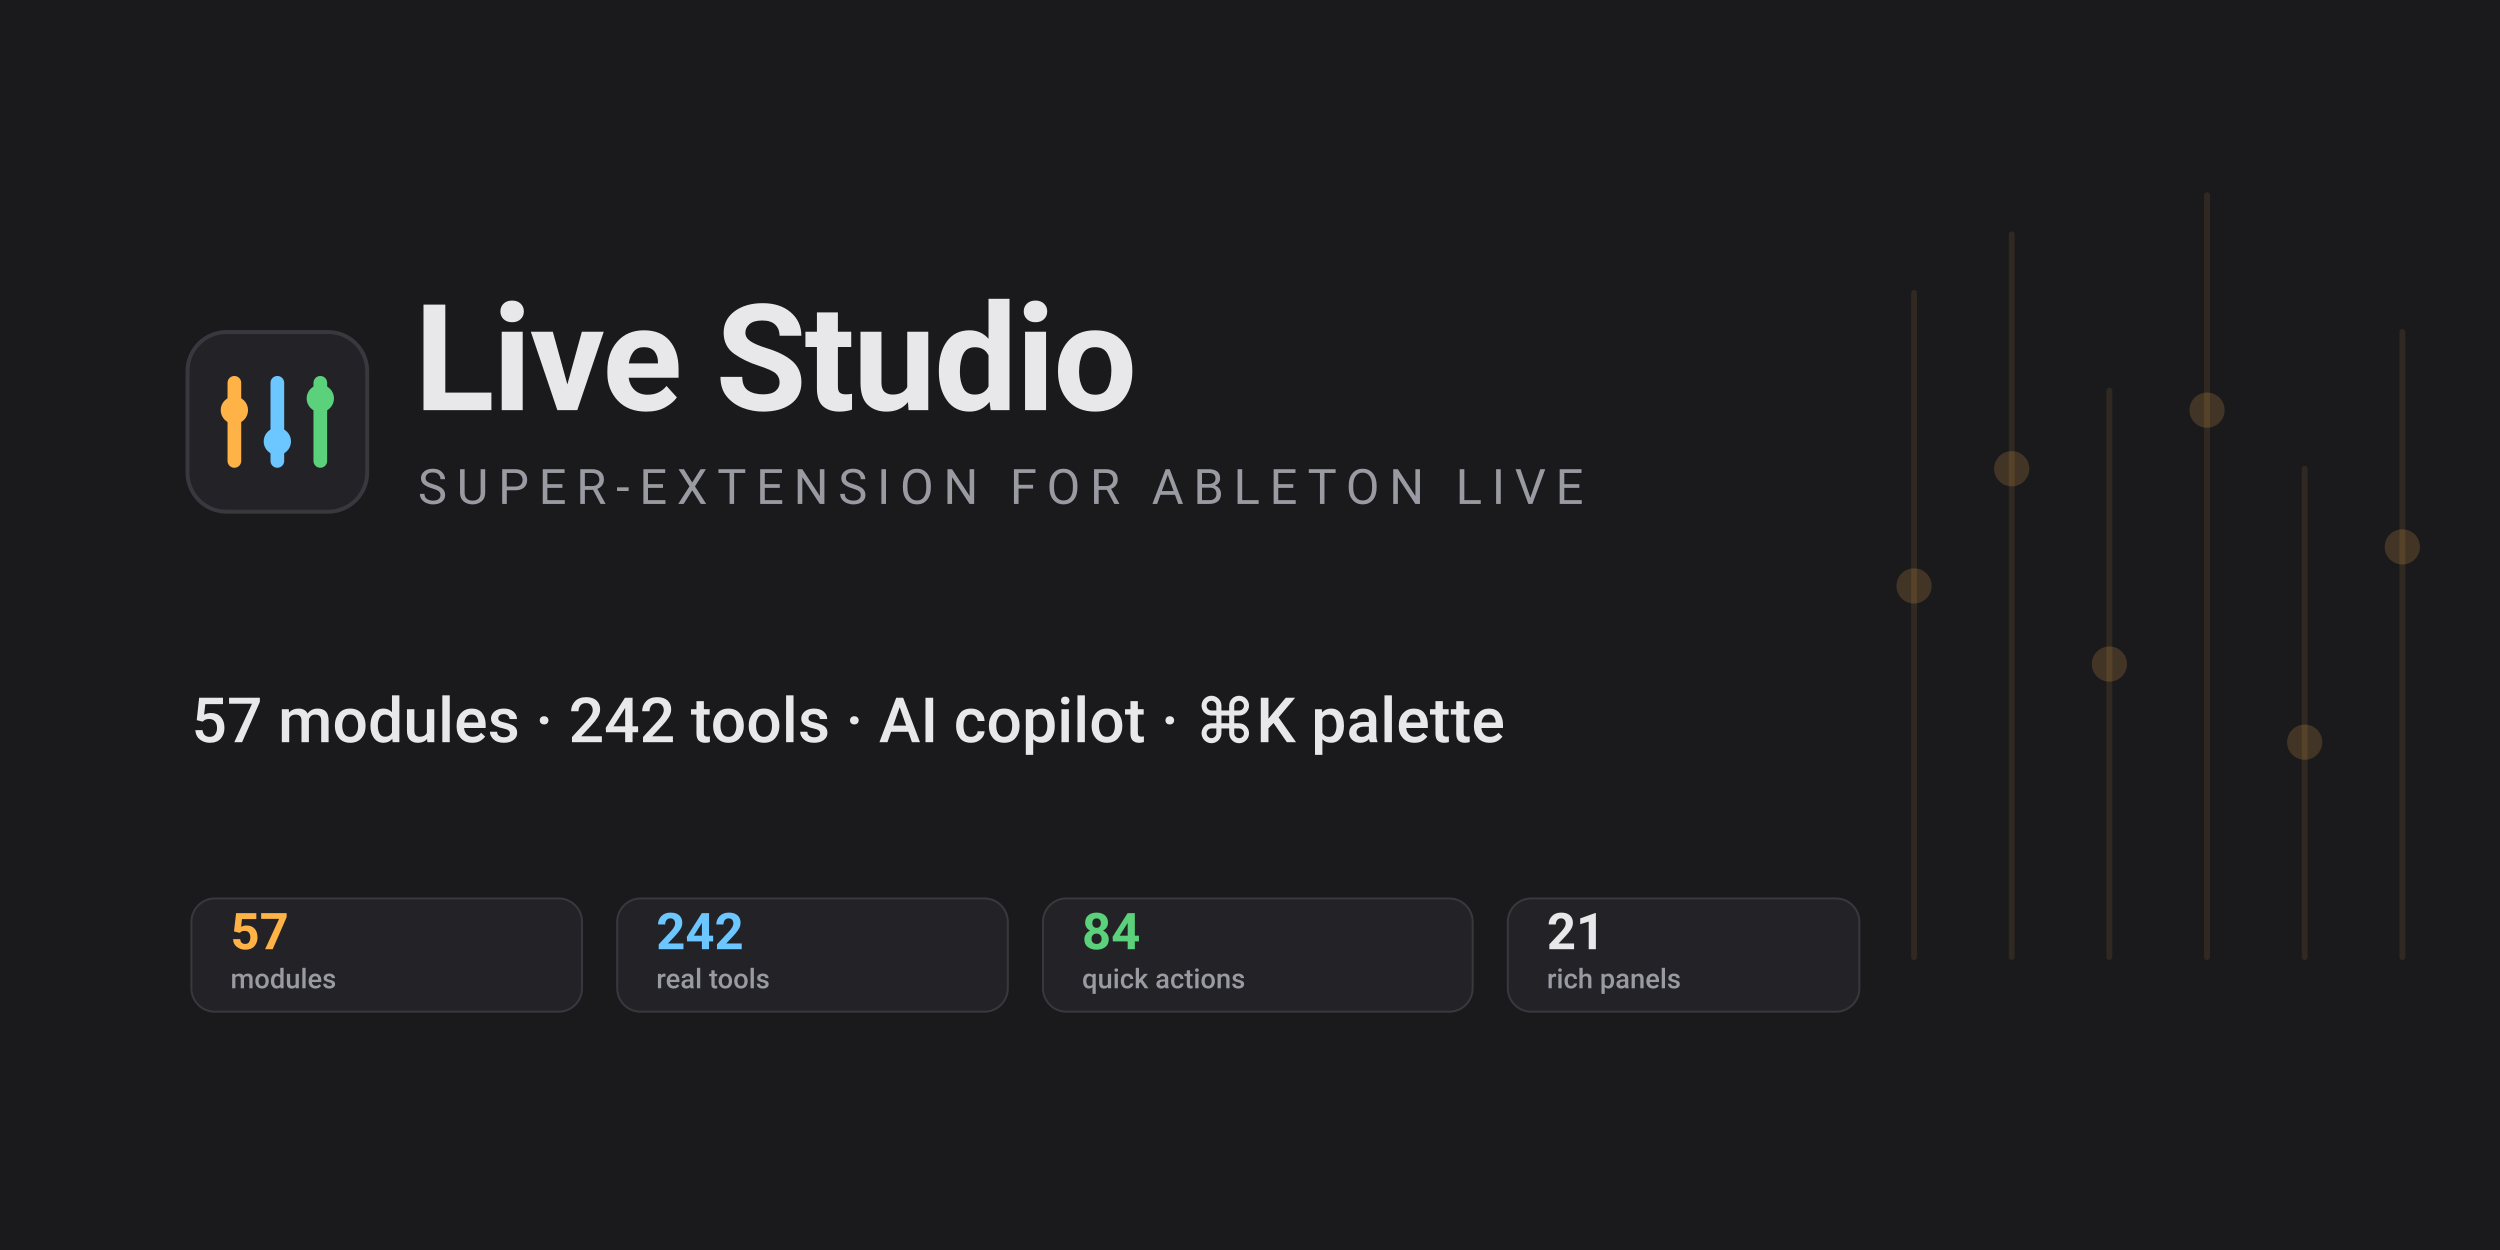
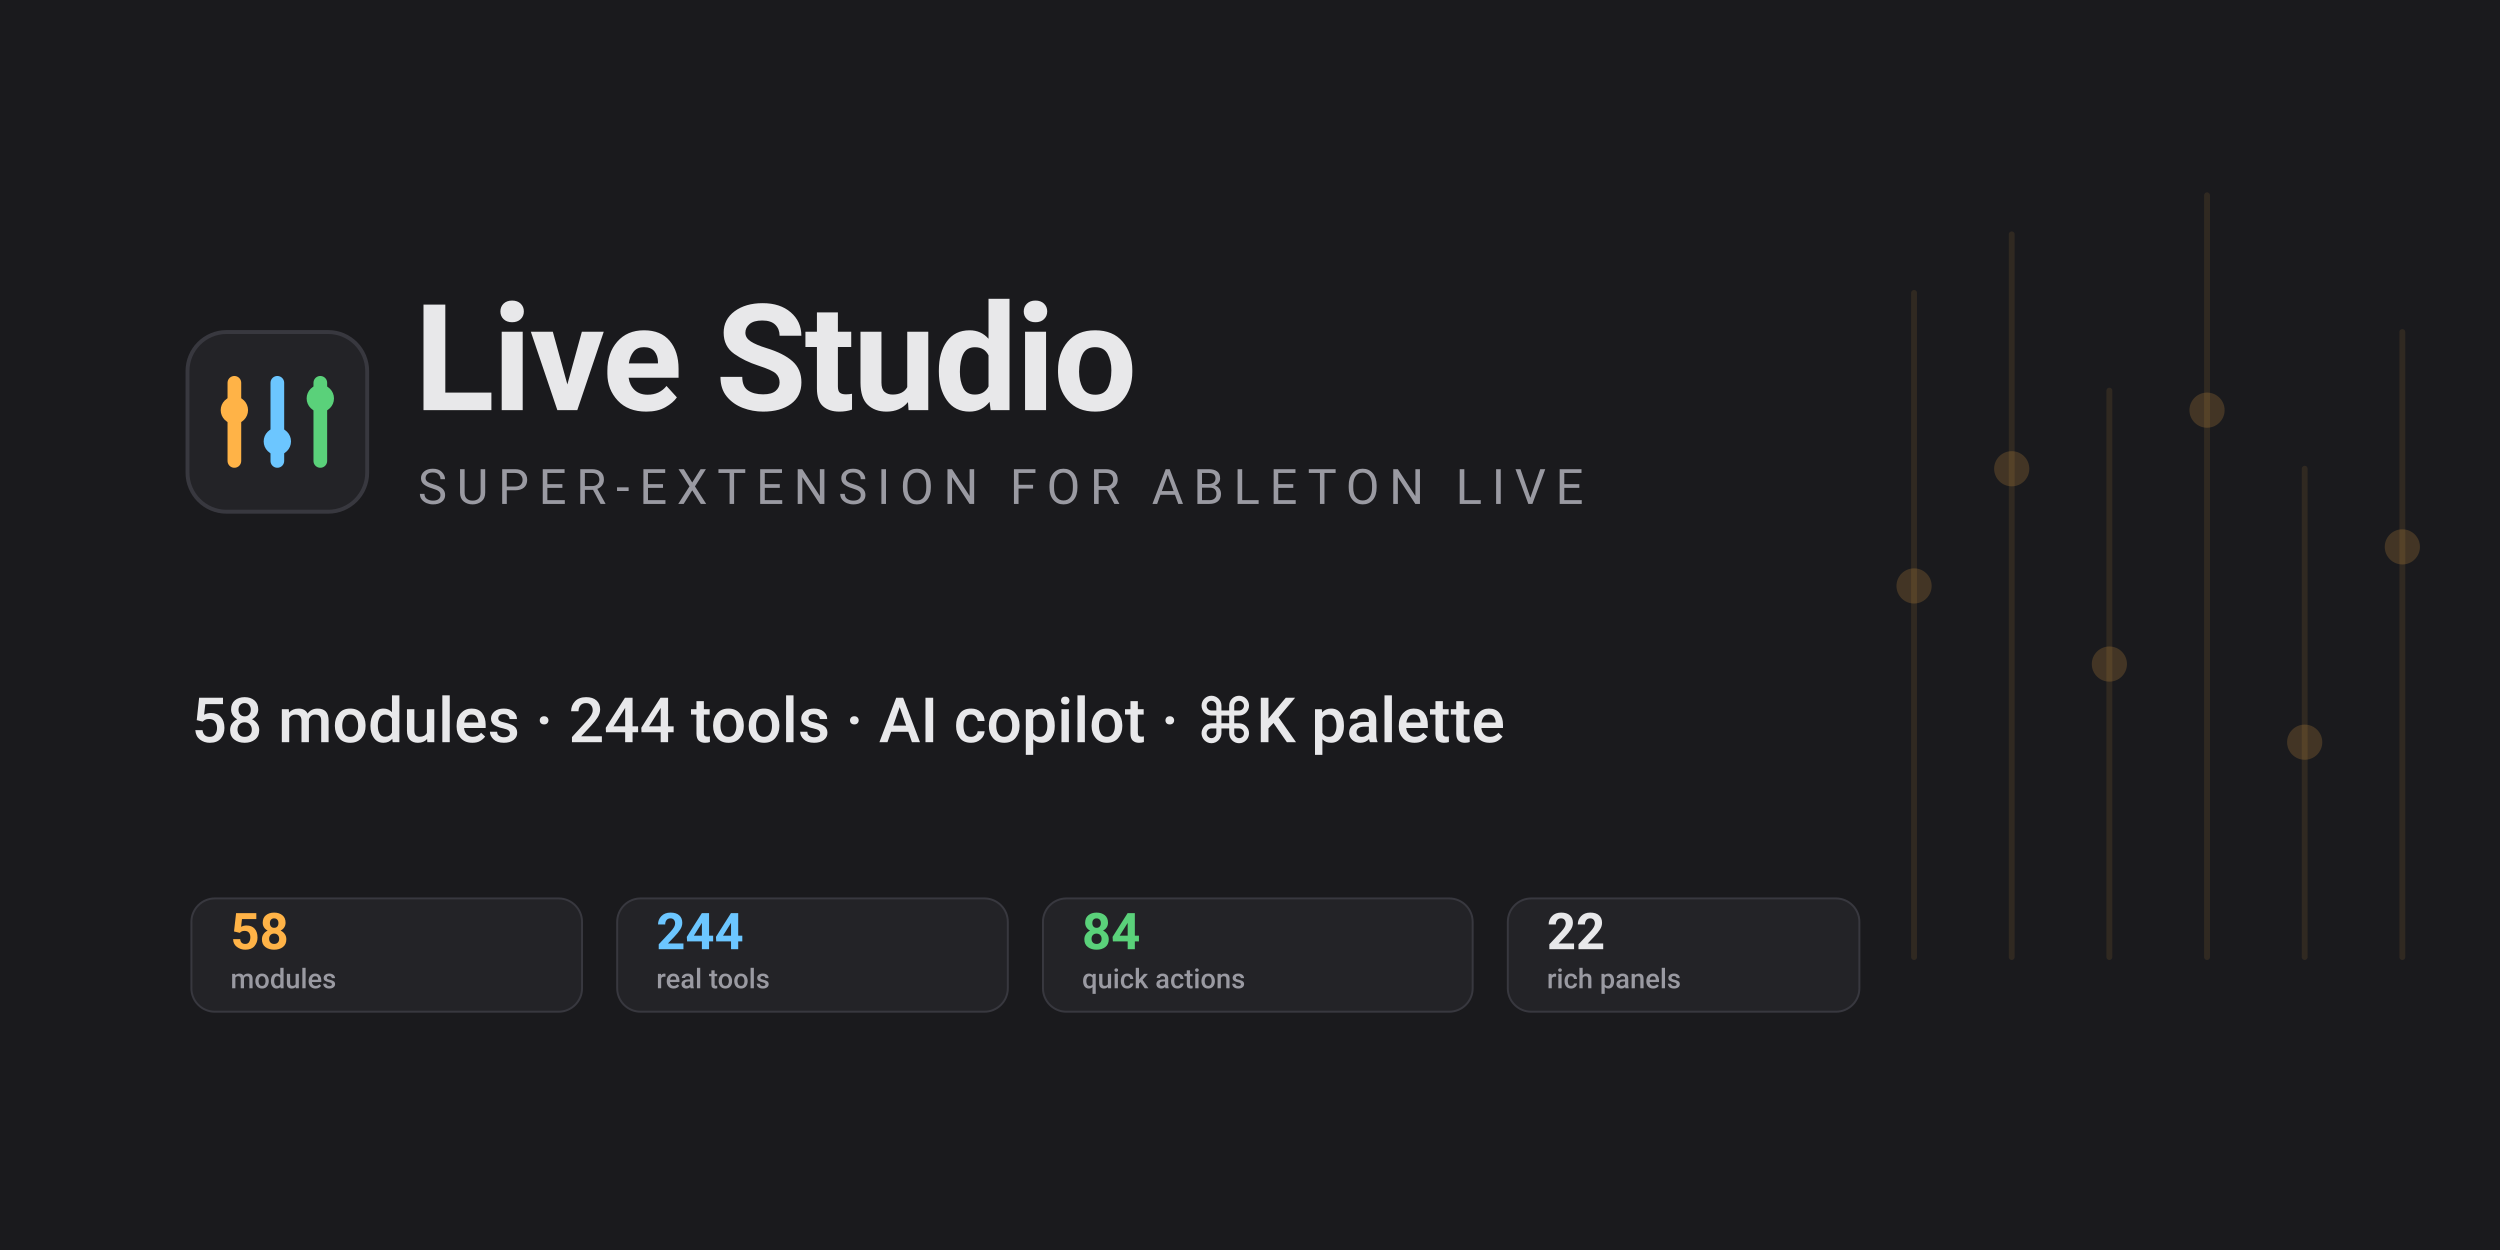
<svg xmlns="http://www.w3.org/2000/svg" width="1280" height="640" viewBox="0 0 1280 640" font-family="-apple-system, 'Segoe UI', Roboto, sans-serif">
  <rect width="1280" height="640" fill="#1a1a1d" />
  <g opacity="0.10" stroke="#ffb347" stroke-width="3" stroke-linecap="round">
    <line x1="980" y1="150" x2="980" y2="490" />
    <line x1="1030" y1="120" x2="1030" y2="490" />
    <line x1="1080" y1="200" x2="1080" y2="490" />
    <line x1="1130" y1="100" x2="1130" y2="490" />
    <line x1="1180" y1="240" x2="1180" y2="490" />
    <line x1="1230" y1="170" x2="1230" y2="490" />
  </g>
  <g opacity="0.18" fill="#ffb347">
    <circle cx="980" cy="300" r="9" />
    <circle cx="1030" cy="240" r="9" />
    <circle cx="1080" cy="340" r="9" />
    <circle cx="1130" cy="210" r="9" />
    <circle cx="1180" cy="380" r="9" />
    <circle cx="1230" cy="280" r="9" />
  </g>
  <g transform="translate(96,170)">
    <rect x="0" y="0" width="92" height="92" rx="20" fill="#232327" stroke="#38383f" stroke-width="2" />
    <g stroke-linecap="round">
      <line x1="24" y1="26" x2="24" y2="66" stroke="#ffb347" stroke-width="7" />
      <line x1="46" y1="26" x2="46" y2="66" stroke="#6cc6ff" stroke-width="7" />
      <line x1="68" y1="26" x2="68" y2="66" stroke="#5ad17a" stroke-width="7" />
      <circle cx="24" cy="40" r="7" fill="#ffb347" />
      <circle cx="46" cy="56" r="7" fill="#6cc6ff" />
      <circle cx="68" cy="34" r="7" fill="#5ad17a" />
    </g>
  </g>
  <text x="212" y="210" fill="#e8e8ea" font-size="76" font-weight="700" letter-spacing="-1">Live Studio</text>
  <text x="214" y="258" fill="#9a9aa2" font-size="25" letter-spacing="5">SUPER-EXTENSION FOR ABLETON LIVE</text>
-   <text x="98" y="380" fill="#e8e8ea" font-size="32" font-weight="500">57 modules · 242 tools · AI copilot · ⌘K palette</text>
+   <text x="98" y="380" fill="#e8e8ea" font-size="32" font-weight="500">58 modules · 244 tools · AI copilot · ⌘K palette</text>
  <g font-size="22" font-weight="500">
    <g transform="translate(98,460)">
      <rect width="200" height="58" rx="12" fill="#232327" stroke="#38383f" />
-       <text x="20" y="26" fill="#ffb347" font-size="26" font-weight="700">57</text>
+       <text x="20" y="26" fill="#ffb347" font-size="26" font-weight="700">58</text>
      <text x="20" y="46" fill="#9a9aa2" font-size="14">modules</text>
    </g>
    <g transform="translate(316,460)">
      <rect width="200" height="58" rx="12" fill="#232327" stroke="#38383f" />
-       <text x="20" y="26" fill="#6cc6ff" font-size="26" font-weight="700">242</text>
+       <text x="20" y="26" fill="#6cc6ff" font-size="26" font-weight="700">244</text>
      <text x="20" y="46" fill="#9a9aa2" font-size="14">real tools</text>
    </g>
    <g transform="translate(534,460)">
      <rect width="220" height="58" rx="12" fill="#232327" stroke="#38383f" />
      <text x="20" y="26" fill="#5ad17a" font-size="26" font-weight="700">84</text>
      <text x="20" y="46" fill="#9a9aa2" font-size="14">quick actions</text>
    </g>
    <g transform="translate(772,460)">
      <rect width="180" height="58" rx="12" fill="#232327" stroke="#38383f" />
-       <text x="20" y="26" fill="#e8e8ea" font-size="26" font-weight="700">21</text>
+       <text x="20" y="26" fill="#e8e8ea" font-size="26" font-weight="700">22</text>
      <text x="20" y="46" fill="#9a9aa2" font-size="14">rich panels</text>
    </g>
  </g>
</svg>
